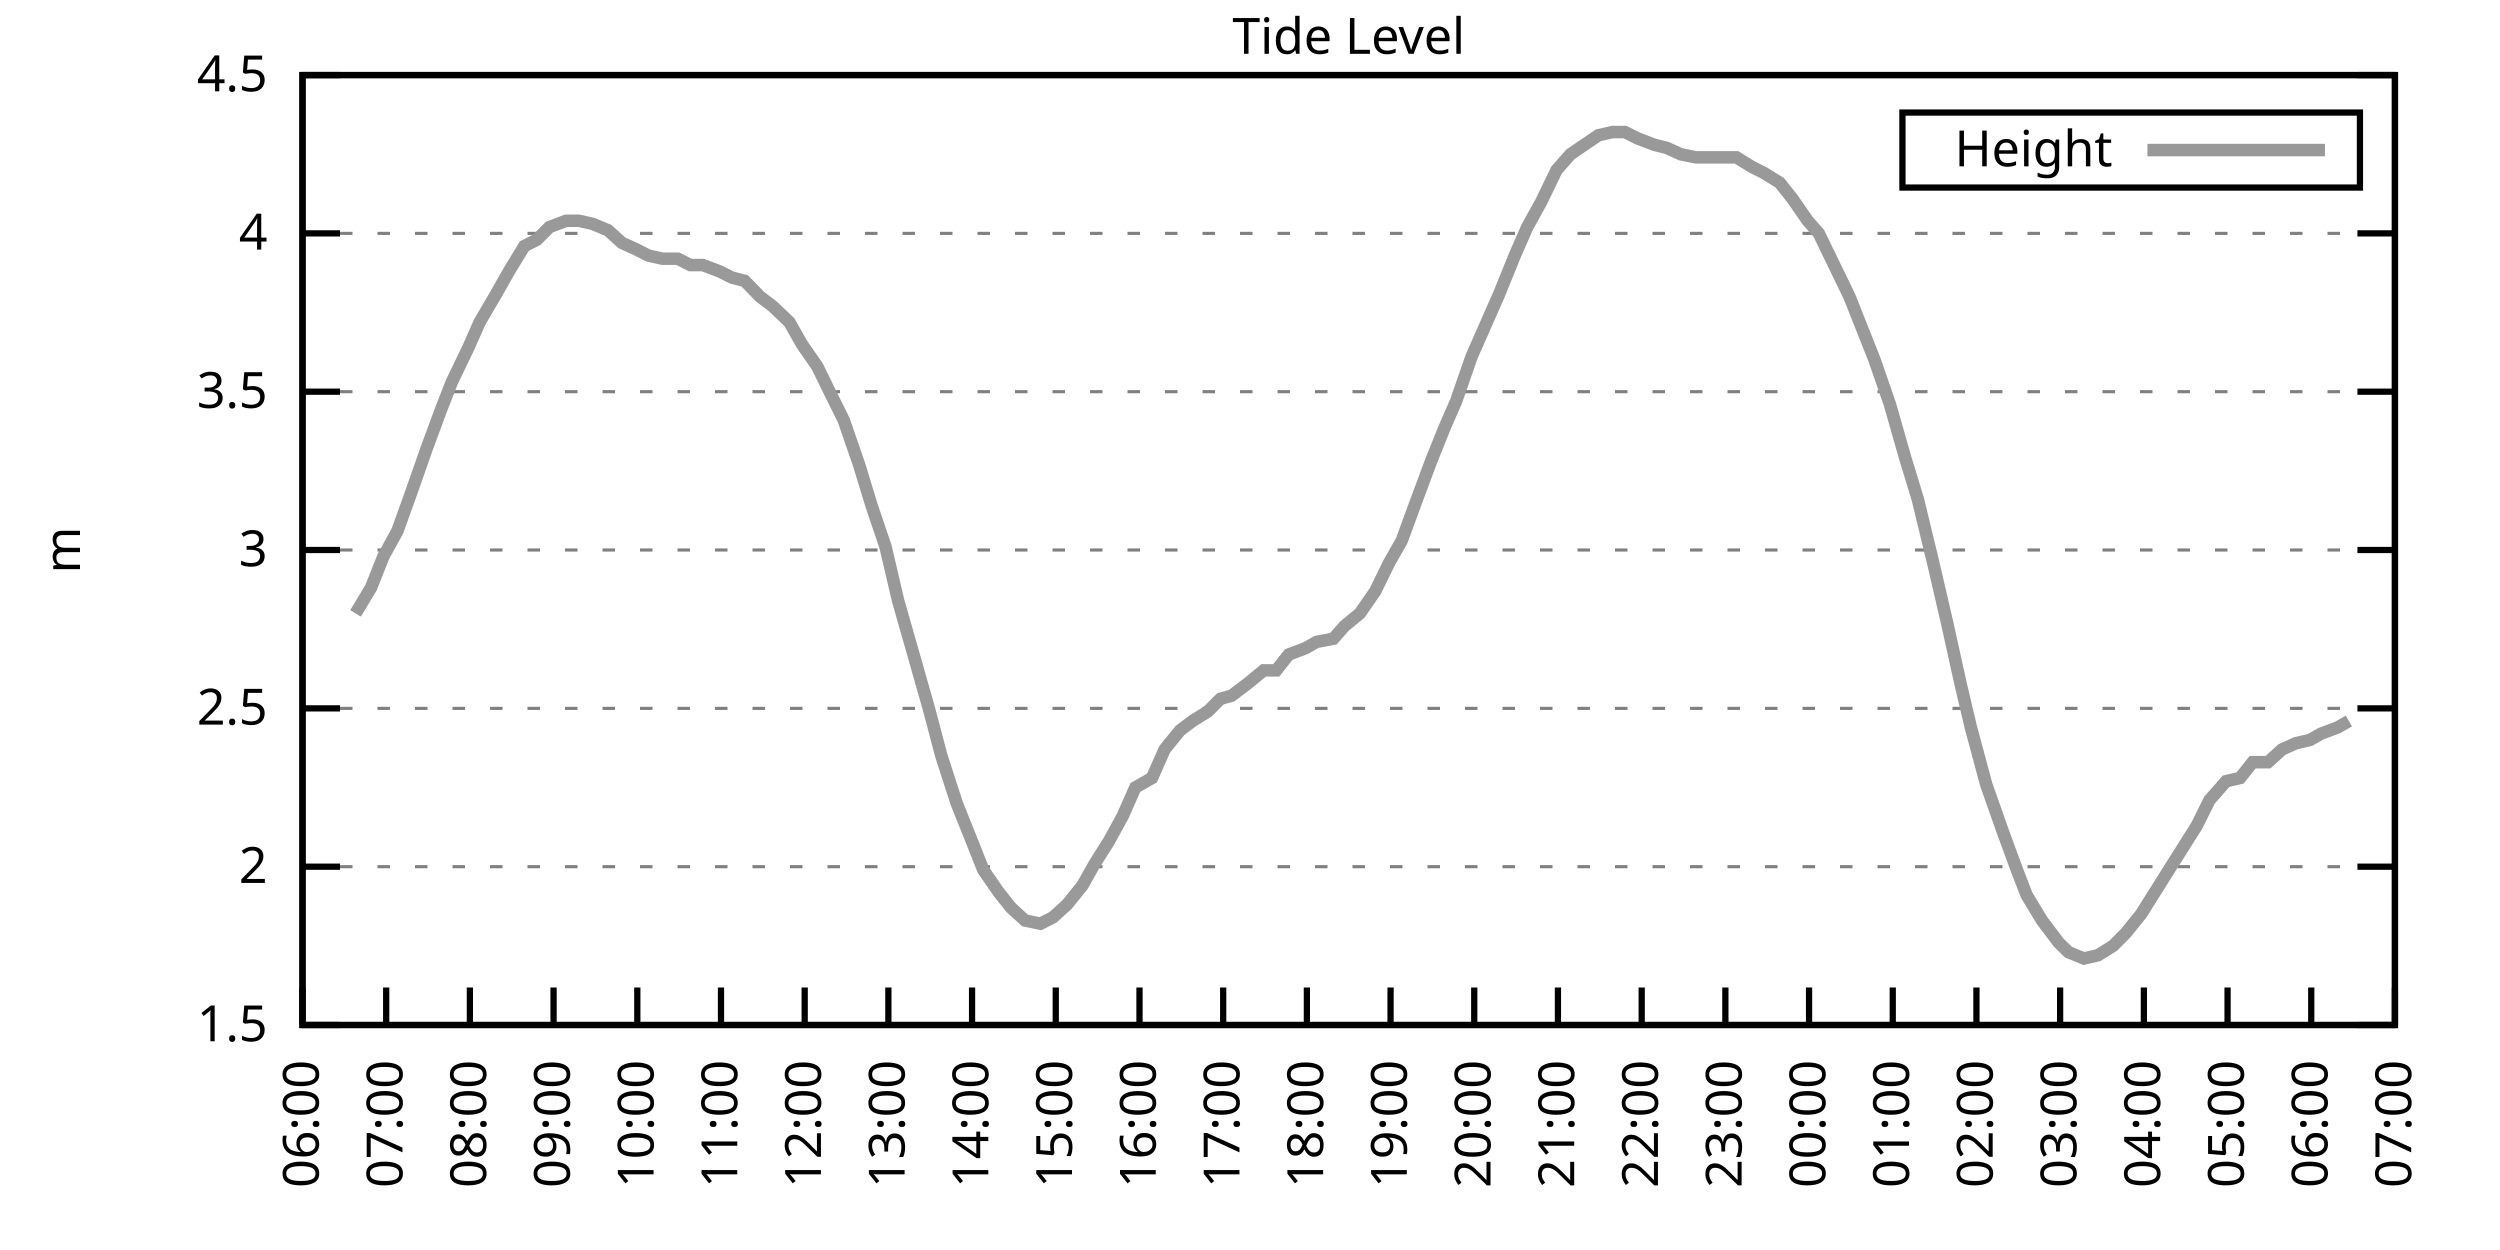
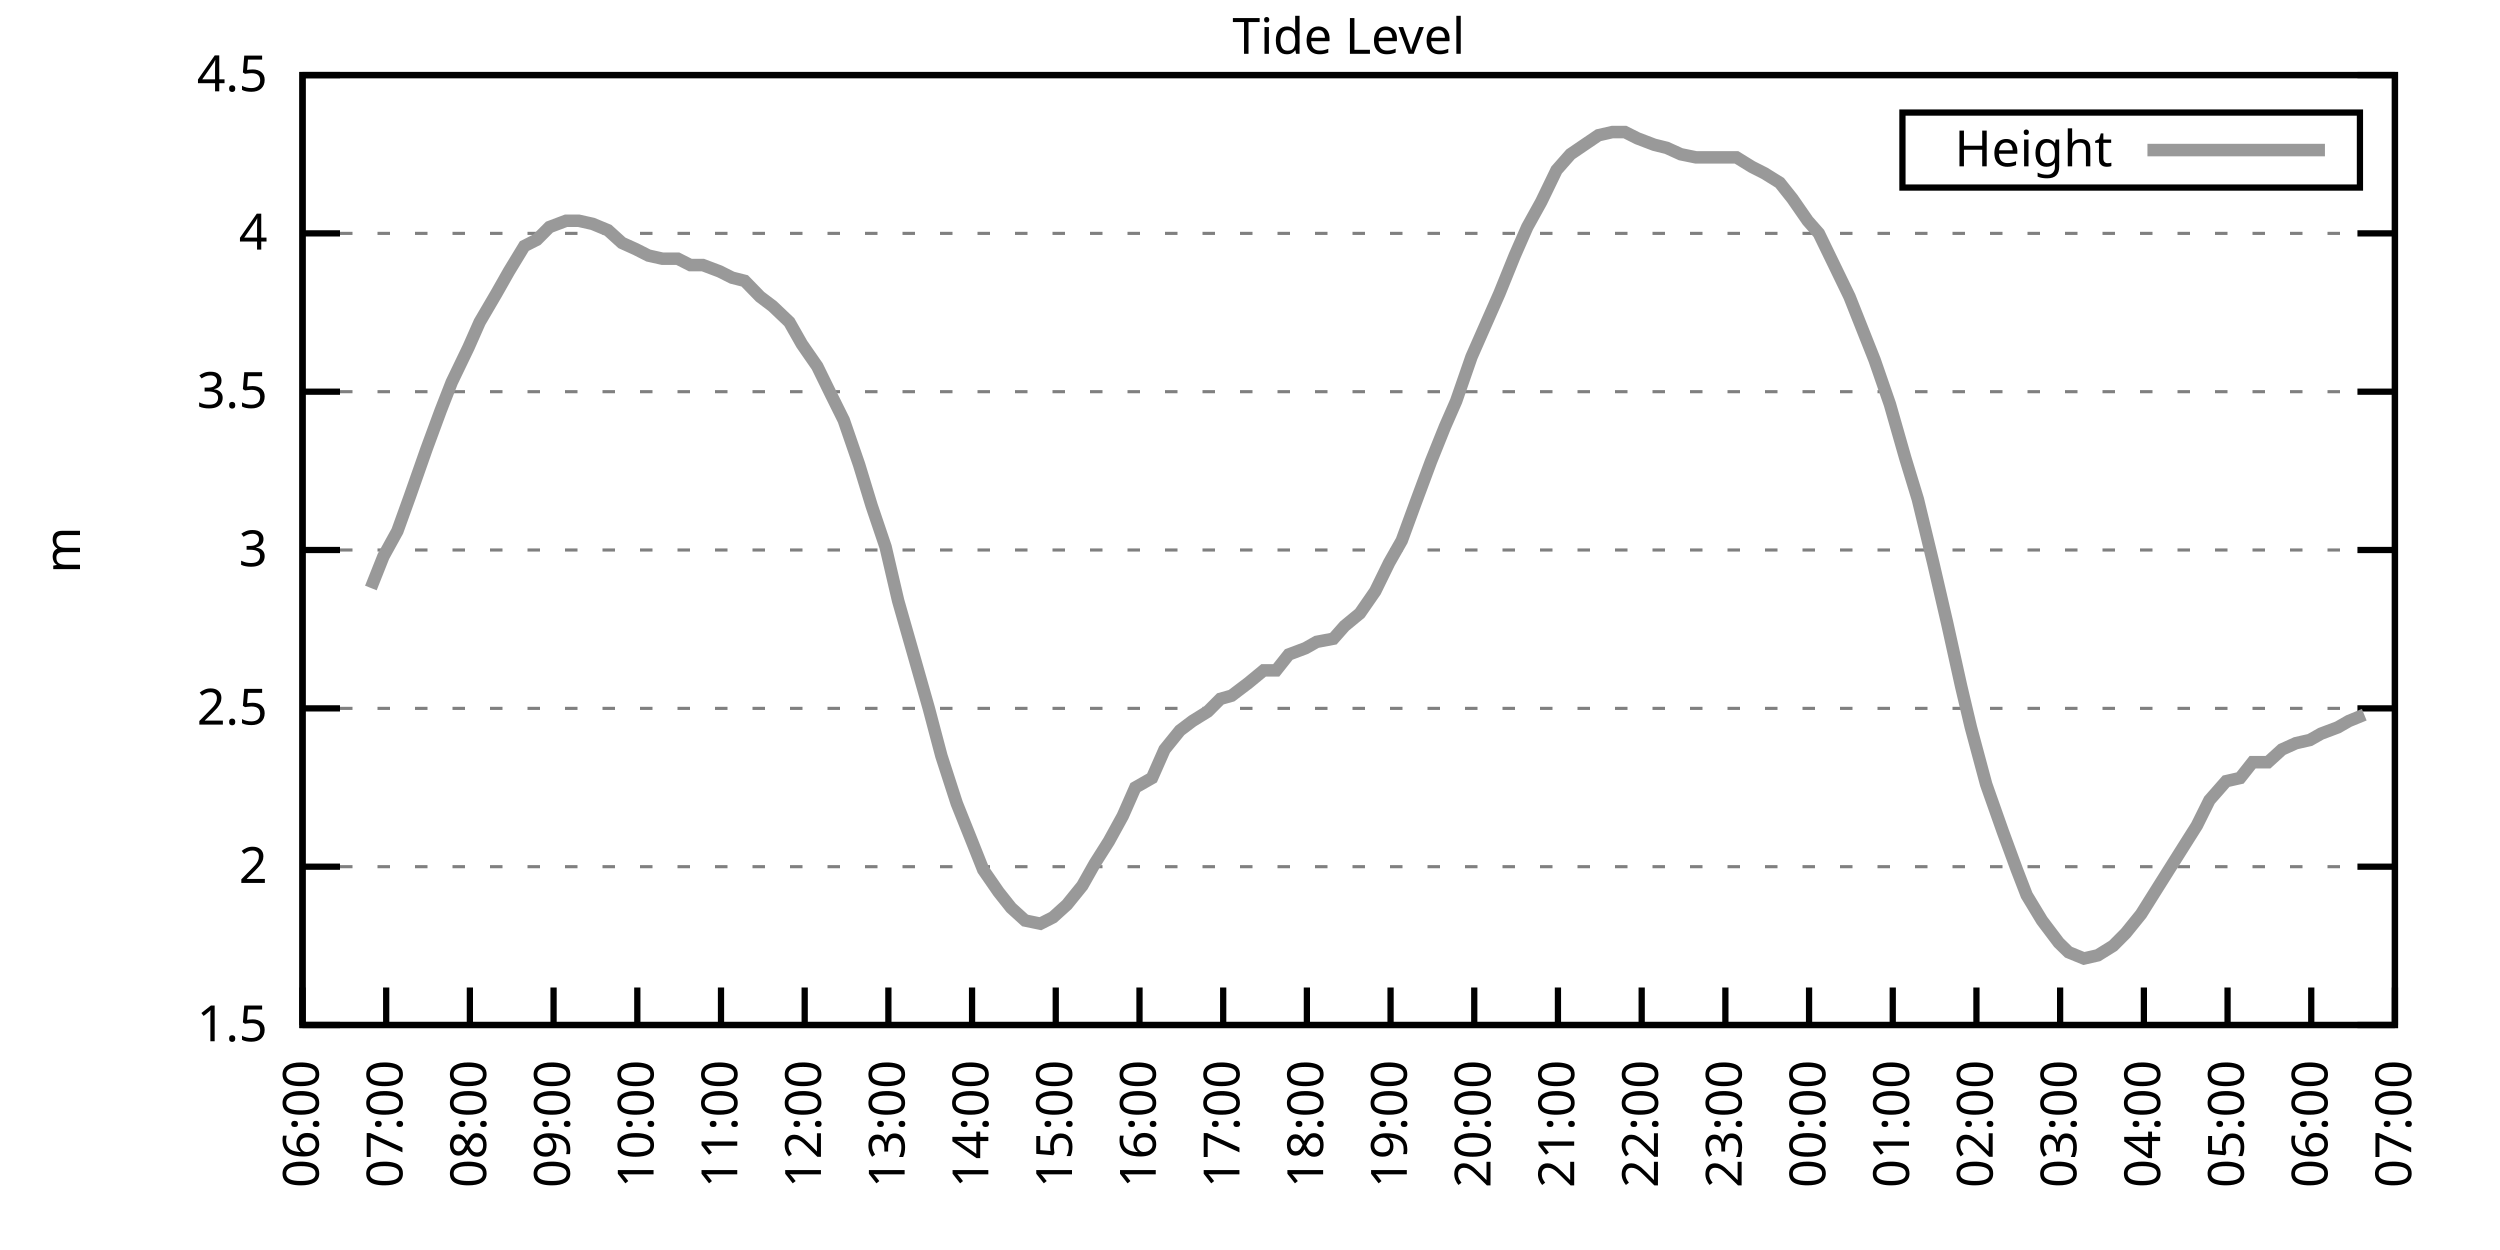
<svg xmlns="http://www.w3.org/2000/svg" xmlns:xlink="http://www.w3.org/1999/xlink" width="400" height="200" viewBox="0 0 400 200">
  <g id="gnuplot_canvas">
    <rect x="0" y="0" width="400" height="200" fill="none" />
    <defs>
      <circle id="gpDot" r="0.5" stroke-width="0.5" stroke="currentColor" />
      <path id="gpPt0" stroke-width="0.333" stroke="currentColor" d="M-1,0 h2 M0,-1 v2" />
      <path id="gpPt1" stroke-width="0.333" stroke="currentColor" d="M-1,-1 L1,1 M1,-1 L-1,1" />
      <path id="gpPt2" stroke-width="0.333" stroke="currentColor" d="M-1,0 L1,0 M0,-1 L0,1 M-1,-1 L1,1 M-1,1 L1,-1" />
      <rect id="gpPt3" stroke-width="0.333" stroke="currentColor" x="-1" y="-1" width="2" height="2" />
      <rect id="gpPt4" stroke-width="0.333" stroke="currentColor" fill="currentColor" x="-1" y="-1" width="2" height="2" />
      <circle id="gpPt5" stroke-width="0.333" stroke="currentColor" cx="0" cy="0" r="1" />
      <use xlink:href="#gpPt5" id="gpPt6" fill="currentColor" stroke="none" />
      <path id="gpPt7" stroke-width="0.333" stroke="currentColor" d="M0,-1.33 L-1.33,0.67 L1.33,0.67 z" />
      <use xlink:href="#gpPt7" id="gpPt8" fill="currentColor" stroke="none" />
      <use xlink:href="#gpPt7" id="gpPt9" stroke="currentColor" transform="rotate(180)" />
      <use xlink:href="#gpPt9" id="gpPt10" fill="currentColor" stroke="none" />
      <use xlink:href="#gpPt3" id="gpPt11" stroke="currentColor" transform="rotate(45)" />
      <use xlink:href="#gpPt11" id="gpPt12" fill="currentColor" stroke="none" />
      <path id="gpPt13" stroke-width="0.333" stroke="currentColor" d="M0,1.330 L1.265,0.411 L0.782,-1.067 L-0.782,-1.076 L-1.265,0.411 z" />
      <use xlink:href="#gpPt13" id="gpPt14" fill="currentColor" stroke="none" />
      <filter id="textbox" filterUnits="objectBoundingBox" x="0" y="0" height="1" width="1">
        <feFlood flood-color="white" flood-opacity="1" result="bgnd" />
        <feComposite in="SourceGraphic" in2="bgnd" operator="atop" />
      </filter>
      <filter id="greybox" filterUnits="objectBoundingBox" x="0" y="0" height="1" width="1">
        <feFlood flood-color="lightgrey" flood-opacity="1" result="grey" />
        <feComposite in="SourceGraphic" in2="grey" operator="atop" />
      </filter>
    </defs>
    <g fill="none" color="white" stroke="currentColor" stroke-width="1.00" stroke-linecap="butt" stroke-linejoin="miter">
</g>
    <g fill="none" color="black" stroke="currentColor" stroke-width="1.00" stroke-linecap="butt" stroke-linejoin="miter">
      <g stroke="none" shape-rendering="crispEdges">
        <polygon fill="rgb(255, 255, 255)" points="48.40,164.00 383.18,164.00 383.18,12.02 48.40,12.02 " />
      </g>
    </g>
    <g fill="none" color="black" stroke="currentColor" stroke-width="1.00" stroke-linecap="butt" stroke-linejoin="miter">
</g>
    <g fill="none" color="black" stroke="black" stroke-width="0.50" stroke-linecap="butt" stroke-linejoin="miter">
</g>
    <g fill="none" color="gray" stroke="currentColor" stroke-width="0.50" stroke-linecap="butt" stroke-linejoin="miter">
      <path stroke="gray" stroke-dasharray="2,4" class="gridline" d="M48.40,164.00 L383.19,164.00  " />
    </g>
    <g fill="none" color="gray" stroke="gray" stroke-width="1.00" stroke-linecap="butt" stroke-linejoin="miter">
</g>
    <g fill="none" color="black" stroke="currentColor" stroke-width="1.00" stroke-linecap="butt" stroke-linejoin="miter">
      <path stroke="black" d="M48.40,164.00 L54.40,164.00 M383.19,164.00 L377.19,164.00  " />
      <g transform="translate(42.80,166.60)" stroke="none" fill="black" font-family="Sans" font-size="8.00" text-anchor="end">
        <text>
          <tspan font-family="Sans"> 1.5</tspan>
        </text>
      </g>
    </g>
    <g fill="none" color="black" stroke="currentColor" stroke-width="1.00" stroke-linecap="butt" stroke-linejoin="miter">
</g>
    <g fill="none" color="black" stroke="black" stroke-width="0.50" stroke-linecap="butt" stroke-linejoin="miter">
</g>
    <g fill="none" color="gray" stroke="currentColor" stroke-width="0.50" stroke-linecap="butt" stroke-linejoin="miter">
      <path stroke="gray" stroke-dasharray="2,4" class="gridline" d="M48.40,138.67 L383.19,138.67  " />
    </g>
    <g fill="none" color="gray" stroke="gray" stroke-width="1.00" stroke-linecap="butt" stroke-linejoin="miter">
</g>
    <g fill="none" color="black" stroke="currentColor" stroke-width="1.00" stroke-linecap="butt" stroke-linejoin="miter">
      <path stroke="black" d="M48.40,138.67 L54.40,138.67 M383.19,138.67 L377.19,138.67  " />
      <g transform="translate(42.80,141.27)" stroke="none" fill="black" font-family="Sans" font-size="8.00" text-anchor="end">
        <text>
          <tspan font-family="Sans"> 2</tspan>
        </text>
      </g>
    </g>
    <g fill="none" color="black" stroke="currentColor" stroke-width="1.00" stroke-linecap="butt" stroke-linejoin="miter">
</g>
    <g fill="none" color="black" stroke="black" stroke-width="0.50" stroke-linecap="butt" stroke-linejoin="miter">
</g>
    <g fill="none" color="gray" stroke="currentColor" stroke-width="0.50" stroke-linecap="butt" stroke-linejoin="miter">
      <path stroke="gray" stroke-dasharray="2,4" class="gridline" d="M48.40,113.34 L383.19,113.34  " />
    </g>
    <g fill="none" color="gray" stroke="gray" stroke-width="1.00" stroke-linecap="butt" stroke-linejoin="miter">
</g>
    <g fill="none" color="black" stroke="currentColor" stroke-width="1.00" stroke-linecap="butt" stroke-linejoin="miter">
      <path stroke="black" d="M48.40,113.34 L54.40,113.34 M383.19,113.34 L377.19,113.34  " />
      <g transform="translate(42.80,115.94)" stroke="none" fill="black" font-family="Sans" font-size="8.00" text-anchor="end">
        <text>
          <tspan font-family="Sans"> 2.5</tspan>
        </text>
      </g>
    </g>
    <g fill="none" color="black" stroke="currentColor" stroke-width="1.00" stroke-linecap="butt" stroke-linejoin="miter">
</g>
    <g fill="none" color="black" stroke="black" stroke-width="0.50" stroke-linecap="butt" stroke-linejoin="miter">
</g>
    <g fill="none" color="gray" stroke="currentColor" stroke-width="0.50" stroke-linecap="butt" stroke-linejoin="miter">
      <path stroke="gray" stroke-dasharray="2,4" class="gridline" d="M48.40,88.00 L383.19,88.00  " />
    </g>
    <g fill="none" color="gray" stroke="gray" stroke-width="1.00" stroke-linecap="butt" stroke-linejoin="miter">
</g>
    <g fill="none" color="black" stroke="currentColor" stroke-width="1.00" stroke-linecap="butt" stroke-linejoin="miter">
      <path stroke="black" d="M48.40,88.00 L54.40,88.00 M383.19,88.00 L377.19,88.00  " />
      <g transform="translate(42.80,90.60)" stroke="none" fill="black" font-family="Sans" font-size="8.00" text-anchor="end">
        <text>
          <tspan font-family="Sans"> 3</tspan>
        </text>
      </g>
    </g>
    <g fill="none" color="black" stroke="currentColor" stroke-width="1.00" stroke-linecap="butt" stroke-linejoin="miter">
</g>
    <g fill="none" color="black" stroke="black" stroke-width="0.50" stroke-linecap="butt" stroke-linejoin="miter">
</g>
    <g fill="none" color="gray" stroke="currentColor" stroke-width="0.50" stroke-linecap="butt" stroke-linejoin="miter">
      <path stroke="gray" stroke-dasharray="2,4" class="gridline" d="M48.40,62.67 L383.19,62.67  " />
    </g>
    <g fill="none" color="gray" stroke="gray" stroke-width="1.00" stroke-linecap="butt" stroke-linejoin="miter">
</g>
    <g fill="none" color="black" stroke="currentColor" stroke-width="1.00" stroke-linecap="butt" stroke-linejoin="miter">
      <path stroke="black" d="M48.40,62.67 L54.40,62.67 M383.19,62.67 L377.19,62.67  " />
      <g transform="translate(42.80,65.27)" stroke="none" fill="black" font-family="Sans" font-size="8.00" text-anchor="end">
        <text>
          <tspan font-family="Sans"> 3.5</tspan>
        </text>
      </g>
    </g>
    <g fill="none" color="black" stroke="currentColor" stroke-width="1.00" stroke-linecap="butt" stroke-linejoin="miter">
</g>
    <g fill="none" color="black" stroke="black" stroke-width="0.50" stroke-linecap="butt" stroke-linejoin="miter">
</g>
    <g fill="none" color="gray" stroke="currentColor" stroke-width="0.50" stroke-linecap="butt" stroke-linejoin="miter">
      <path stroke="gray" stroke-dasharray="2,4" class="gridline" d="M48.40,37.34 L383.19,37.34  " />
    </g>
    <g fill="none" color="gray" stroke="gray" stroke-width="1.00" stroke-linecap="butt" stroke-linejoin="miter">
</g>
    <g fill="none" color="black" stroke="currentColor" stroke-width="1.00" stroke-linecap="butt" stroke-linejoin="miter">
      <path stroke="black" d="M48.40,37.34 L54.40,37.34 M383.19,37.34 L377.19,37.34  " />
      <g transform="translate(42.80,39.94)" stroke="none" fill="black" font-family="Sans" font-size="8.00" text-anchor="end">
        <text>
          <tspan font-family="Sans"> 4</tspan>
        </text>
      </g>
    </g>
    <g fill="none" color="black" stroke="currentColor" stroke-width="1.00" stroke-linecap="butt" stroke-linejoin="miter">
</g>
    <g fill="none" color="black" stroke="black" stroke-width="0.50" stroke-linecap="butt" stroke-linejoin="miter">
</g>
    <g fill="none" color="gray" stroke="currentColor" stroke-width="0.50" stroke-linecap="butt" stroke-linejoin="miter">
      <path stroke="gray" stroke-dasharray="2,4" class="gridline" d="M48.40,12.01 L383.19,12.01  " />
    </g>
    <g fill="none" color="gray" stroke="gray" stroke-width="1.00" stroke-linecap="butt" stroke-linejoin="miter">
</g>
    <g fill="none" color="black" stroke="currentColor" stroke-width="1.00" stroke-linecap="butt" stroke-linejoin="miter">
      <path stroke="black" d="M48.40,12.01 L54.40,12.01 M383.19,12.01 L377.19,12.01  " />
      <g transform="translate(42.80,14.61)" stroke="none" fill="black" font-family="Sans" font-size="8.00" text-anchor="end">
        <text>
          <tspan font-family="Sans"> 4.5</tspan>
        </text>
      </g>
    </g>
    <g fill="none" color="black" stroke="currentColor" stroke-width="1.00" stroke-linecap="butt" stroke-linejoin="miter">
      <path stroke="black" d="M48.40,164.00 L48.40,158.00  " />
      <g transform="translate(51.00,169.60) rotate(270.00)" stroke="none" fill="black" font-family="Sans" font-size="8.00" text-anchor="end">
        <text>
          <tspan font-family="Sans">06:00</tspan>
        </text>
      </g>
    </g>
    <g fill="none" color="black" stroke="currentColor" stroke-width="1.00" stroke-linecap="butt" stroke-linejoin="miter">
      <path stroke="black" d="M61.79,164.00 L61.79,158.00  " />
      <g transform="translate(64.39,169.60) rotate(270.00)" stroke="none" fill="black" font-family="Sans" font-size="8.00" text-anchor="end">
        <text>
          <tspan font-family="Sans">07:00</tspan>
        </text>
      </g>
    </g>
    <g fill="none" color="black" stroke="currentColor" stroke-width="1.00" stroke-linecap="butt" stroke-linejoin="miter">
      <path stroke="black" d="M75.18,164.00 L75.18,158.00  " />
      <g transform="translate(77.78,169.60) rotate(270.00)" stroke="none" fill="black" font-family="Sans" font-size="8.00" text-anchor="end">
        <text>
          <tspan font-family="Sans">08:00</tspan>
        </text>
      </g>
    </g>
    <g fill="none" color="black" stroke="currentColor" stroke-width="1.00" stroke-linecap="butt" stroke-linejoin="miter">
      <path stroke="black" d="M88.57,164.00 L88.57,158.00  " />
      <g transform="translate(91.17,169.60) rotate(270.00)" stroke="none" fill="black" font-family="Sans" font-size="8.00" text-anchor="end">
        <text>
          <tspan font-family="Sans">09:00</tspan>
        </text>
      </g>
    </g>
    <g fill="none" color="black" stroke="currentColor" stroke-width="1.00" stroke-linecap="butt" stroke-linejoin="miter">
      <path stroke="black" d="M101.97,164.00 L101.97,158.00  " />
      <g transform="translate(104.57,169.60) rotate(270.00)" stroke="none" fill="black" font-family="Sans" font-size="8.00" text-anchor="end">
        <text>
          <tspan font-family="Sans">10:00</tspan>
        </text>
      </g>
    </g>
    <g fill="none" color="black" stroke="currentColor" stroke-width="1.00" stroke-linecap="butt" stroke-linejoin="miter">
      <path stroke="black" d="M115.36,164.00 L115.36,158.00  " />
      <g transform="translate(117.96,169.60) rotate(270.00)" stroke="none" fill="black" font-family="Sans" font-size="8.00" text-anchor="end">
        <text>
          <tspan font-family="Sans">11:00</tspan>
        </text>
      </g>
    </g>
    <g fill="none" color="black" stroke="currentColor" stroke-width="1.00" stroke-linecap="butt" stroke-linejoin="miter">
      <path stroke="black" d="M128.75,164.00 L128.75,158.00  " />
      <g transform="translate(131.35,169.60) rotate(270.00)" stroke="none" fill="black" font-family="Sans" font-size="8.00" text-anchor="end">
        <text>
          <tspan font-family="Sans">12:00</tspan>
        </text>
      </g>
    </g>
    <g fill="none" color="black" stroke="currentColor" stroke-width="1.00" stroke-linecap="butt" stroke-linejoin="miter">
      <path stroke="black" d="M142.14,164.00 L142.14,158.00  " />
      <g transform="translate(144.74,169.60) rotate(270.00)" stroke="none" fill="black" font-family="Sans" font-size="8.00" text-anchor="end">
        <text>
          <tspan font-family="Sans">13:00</tspan>
        </text>
      </g>
    </g>
    <g fill="none" color="black" stroke="currentColor" stroke-width="1.00" stroke-linecap="butt" stroke-linejoin="miter">
      <path stroke="black" d="M155.53,164.00 L155.53,158.00  " />
      <g transform="translate(158.13,169.60) rotate(270.00)" stroke="none" fill="black" font-family="Sans" font-size="8.00" text-anchor="end">
        <text>
          <tspan font-family="Sans">14:00</tspan>
        </text>
      </g>
    </g>
    <g fill="none" color="black" stroke="currentColor" stroke-width="1.00" stroke-linecap="butt" stroke-linejoin="miter">
      <path stroke="black" d="M168.92,164.00 L168.92,158.00  " />
      <g transform="translate(171.52,169.60) rotate(270.00)" stroke="none" fill="black" font-family="Sans" font-size="8.00" text-anchor="end">
        <text>
          <tspan font-family="Sans">15:00</tspan>
        </text>
      </g>
    </g>
    <g fill="none" color="black" stroke="currentColor" stroke-width="1.00" stroke-linecap="butt" stroke-linejoin="miter">
      <path stroke="black" d="M182.32,164.00 L182.32,158.00  " />
      <g transform="translate(184.92,169.60) rotate(270.00)" stroke="none" fill="black" font-family="Sans" font-size="8.00" text-anchor="end">
        <text>
          <tspan font-family="Sans">16:00</tspan>
        </text>
      </g>
    </g>
    <g fill="none" color="black" stroke="currentColor" stroke-width="1.00" stroke-linecap="butt" stroke-linejoin="miter">
      <path stroke="black" d="M195.71,164.00 L195.71,158.00  " />
      <g transform="translate(198.31,169.60) rotate(270.00)" stroke="none" fill="black" font-family="Sans" font-size="8.00" text-anchor="end">
        <text>
          <tspan font-family="Sans">17:00</tspan>
        </text>
      </g>
    </g>
    <g fill="none" color="black" stroke="currentColor" stroke-width="1.00" stroke-linecap="butt" stroke-linejoin="miter">
      <path stroke="black" d="M209.10,164.00 L209.10,158.00  " />
      <g transform="translate(211.70,169.60) rotate(270.00)" stroke="none" fill="black" font-family="Sans" font-size="8.00" text-anchor="end">
        <text>
          <tspan font-family="Sans">18:00</tspan>
        </text>
      </g>
    </g>
    <g fill="none" color="black" stroke="currentColor" stroke-width="1.00" stroke-linecap="butt" stroke-linejoin="miter">
      <path stroke="black" d="M222.49,164.00 L222.49,158.00  " />
      <g transform="translate(225.09,169.60) rotate(270.00)" stroke="none" fill="black" font-family="Sans" font-size="8.00" text-anchor="end">
        <text>
          <tspan font-family="Sans">19:00</tspan>
        </text>
      </g>
    </g>
    <g fill="none" color="black" stroke="currentColor" stroke-width="1.00" stroke-linecap="butt" stroke-linejoin="miter">
      <path stroke="black" d="M235.88,164.00 L235.88,158.00  " />
      <g transform="translate(238.48,169.60) rotate(270.00)" stroke="none" fill="black" font-family="Sans" font-size="8.00" text-anchor="end">
        <text>
          <tspan font-family="Sans">20:00</tspan>
        </text>
      </g>
    </g>
    <g fill="none" color="black" stroke="currentColor" stroke-width="1.00" stroke-linecap="butt" stroke-linejoin="miter">
      <path stroke="black" d="M249.27,164.00 L249.27,158.00  " />
      <g transform="translate(251.87,169.60) rotate(270.00)" stroke="none" fill="black" font-family="Sans" font-size="8.00" text-anchor="end">
        <text>
          <tspan font-family="Sans">21:00</tspan>
        </text>
      </g>
    </g>
    <g fill="none" color="black" stroke="currentColor" stroke-width="1.00" stroke-linecap="butt" stroke-linejoin="miter">
      <path stroke="black" d="M262.67,164.00 L262.67,158.00  " />
      <g transform="translate(265.27,169.60) rotate(270.00)" stroke="none" fill="black" font-family="Sans" font-size="8.00" text-anchor="end">
        <text>
          <tspan font-family="Sans">22:00</tspan>
        </text>
      </g>
    </g>
    <g fill="none" color="black" stroke="currentColor" stroke-width="1.00" stroke-linecap="butt" stroke-linejoin="miter">
      <path stroke="black" d="M276.06,164.00 L276.06,158.00  " />
      <g transform="translate(278.66,169.60) rotate(270.00)" stroke="none" fill="black" font-family="Sans" font-size="8.00" text-anchor="end">
        <text>
          <tspan font-family="Sans">23:00</tspan>
        </text>
      </g>
    </g>
    <g fill="none" color="black" stroke="currentColor" stroke-width="1.00" stroke-linecap="butt" stroke-linejoin="miter">
      <path stroke="black" d="M289.45,164.00 L289.45,158.00  " />
      <g transform="translate(292.05,169.60) rotate(270.00)" stroke="none" fill="black" font-family="Sans" font-size="8.00" text-anchor="end">
        <text>
          <tspan font-family="Sans">00:00</tspan>
        </text>
      </g>
    </g>
    <g fill="none" color="black" stroke="currentColor" stroke-width="1.00" stroke-linecap="butt" stroke-linejoin="miter">
      <path stroke="black" d="M302.84,164.00 L302.84,158.00  " />
      <g transform="translate(305.44,169.60) rotate(270.00)" stroke="none" fill="black" font-family="Sans" font-size="8.00" text-anchor="end">
        <text>
          <tspan font-family="Sans">01:00</tspan>
        </text>
      </g>
    </g>
    <g fill="none" color="black" stroke="currentColor" stroke-width="1.00" stroke-linecap="butt" stroke-linejoin="miter">
      <path stroke="black" d="M316.23,164.00 L316.23,158.00  " />
      <g transform="translate(318.83,169.60) rotate(270.00)" stroke="none" fill="black" font-family="Sans" font-size="8.00" text-anchor="end">
        <text>
          <tspan font-family="Sans">02:00</tspan>
        </text>
      </g>
    </g>
    <g fill="none" color="black" stroke="currentColor" stroke-width="1.00" stroke-linecap="butt" stroke-linejoin="miter">
      <path stroke="black" d="M329.62,164.00 L329.62,158.00  " />
      <g transform="translate(332.22,169.60) rotate(270.00)" stroke="none" fill="black" font-family="Sans" font-size="8.00" text-anchor="end">
        <text>
          <tspan font-family="Sans">03:00</tspan>
        </text>
      </g>
    </g>
    <g fill="none" color="black" stroke="currentColor" stroke-width="1.00" stroke-linecap="butt" stroke-linejoin="miter">
      <path stroke="black" d="M343.02,164.00 L343.02,158.00  " />
      <g transform="translate(345.62,169.60) rotate(270.00)" stroke="none" fill="black" font-family="Sans" font-size="8.00" text-anchor="end">
        <text>
          <tspan font-family="Sans">04:00</tspan>
        </text>
      </g>
    </g>
    <g fill="none" color="black" stroke="currentColor" stroke-width="1.00" stroke-linecap="butt" stroke-linejoin="miter">
      <path stroke="black" d="M356.41,164.00 L356.41,158.00  " />
      <g transform="translate(359.01,169.60) rotate(270.00)" stroke="none" fill="black" font-family="Sans" font-size="8.00" text-anchor="end">
        <text>
          <tspan font-family="Sans">05:00</tspan>
        </text>
      </g>
    </g>
    <g fill="none" color="black" stroke="currentColor" stroke-width="1.00" stroke-linecap="butt" stroke-linejoin="miter">
      <path stroke="black" d="M369.80,164.00 L369.80,158.00  " />
      <g transform="translate(372.40,169.60) rotate(270.00)" stroke="none" fill="black" font-family="Sans" font-size="8.00" text-anchor="end">
        <text>
          <tspan font-family="Sans">06:00</tspan>
        </text>
      </g>
    </g>
    <g fill="none" color="black" stroke="currentColor" stroke-width="1.00" stroke-linecap="butt" stroke-linejoin="miter">
      <path stroke="black" d="M383.19,164.00 L383.19,158.00  " />
      <g transform="translate(385.79,169.60) rotate(270.00)" stroke="none" fill="black" font-family="Sans" font-size="8.00" text-anchor="end">
        <text>
          <tspan font-family="Sans">07:00</tspan>
        </text>
      </g>
    </g>
    <g fill="none" color="black" stroke="currentColor" stroke-width="1.00" stroke-linecap="butt" stroke-linejoin="miter">
</g>
    <g fill="none" color="black" stroke="currentColor" stroke-width="1.00" stroke-linecap="butt" stroke-linejoin="miter">
      <path stroke="black" d="M48.40,12.01 L48.40,164.00 L383.19,164.00 L383.19,12.01 L48.40,12.01 Z  " />
    </g>
    <g fill="none" color="black" stroke="currentColor" stroke-width="1.00" stroke-linecap="butt" stroke-linejoin="miter">
</g>
    <g fill="none" color="black" stroke="currentColor" stroke-width="1.00" stroke-linecap="butt" stroke-linejoin="miter">
      <path stroke="black" d="M304.39,30.01 L304.39,18.01 L377.59,18.01 L377.59,30.01 L304.39,30.01 Z  " />
    </g>
    <g id="Tide_level_plot_1">
      <g fill="none" color="white" stroke="black" stroke-width="2.00" stroke-linecap="butt" stroke-linejoin="miter">
</g>
      <g fill="none" color="black" stroke="currentColor" stroke-width="2.00" stroke-linecap="butt" stroke-linejoin="miter">
        <g transform="translate(337.99,26.61)" stroke="none" fill="black" font-family="Sans" font-size="8.00" text-anchor="end">
          <text>
            <tspan font-family="Sans">Height</tspan>
          </text>
        </g>
      </g>
      <g fill="none" color="black" stroke="currentColor" stroke-width="2.00" stroke-linecap="butt" stroke-linejoin="miter">
-         <path stroke="rgb(153, 153, 153)" d="M343.59,24.01 L371.99,24.01 M56.88,98.14 L59.34,94.08 L61.35,89.02 L63.58,84.97 L65.59,79.39 L68.26,71.79   L70.50,65.71 L72.28,61.15 L74.96,55.58 L76.75,51.53 L79.42,46.97 L81.43,43.42 L83.89,39.37 L85.90,38.35   L87.91,36.33 L90.58,35.32 L92.59,35.32 L94.82,35.82 L97.28,36.84 L99.51,38.86 L101.74,39.87 L103.75,40.89   L105.98,41.39 L108.44,41.39 L110.45,42.41 L112.46,42.41 L115.13,43.42 L117.14,44.43 L119.15,44.94 L121.61,47.47   L123.62,48.99 L126.29,51.53 L128.30,55.07 L130.76,58.62 L132.99,63.18 L135.00,67.23 L137.45,74.33 L139.46,80.91   L141.69,87.50 L143.70,96.11 L146.16,104.72 L148.61,113.34 L150.62,120.94 L153.08,128.54 L155.31,134.11 L157.32,139.17   L159.77,142.72 L161.78,145.25 L164.01,147.28 L166.47,147.79 L168.48,146.77 L170.71,144.75 L173.17,141.71 L175.17,138.16   L177.41,134.62 L179.64,130.56 L181.65,126.00 L184.32,124.48 L186.33,119.92 L188.79,116.88 L190.80,115.36 L193.25,113.84   L195.26,111.82 L197.05,111.31 L199.73,109.28 L202.18,107.26 L204.19,107.26 L206.20,104.72 L208.88,103.71 L210.66,102.70   L213.34,102.19 L215.13,100.16 L217.58,98.14 L220.04,94.59 L222.27,90.03 L224.28,86.49 L226.51,80.41 L228.96,73.82   L231.20,68.25 L232.98,64.19 L235.44,57.10 L237.89,51.53 L239.90,46.97 L242.36,40.89 L244.36,36.33 L246.60,32.28   L249.05,27.21 L251.28,24.68 L253.51,23.16 L255.75,21.64 L257.98,21.13 L259.99,21.13 L262.00,22.14 L264.67,23.16   L266.68,23.66 L268.92,24.68 L271.37,25.18 L273.38,25.18 L275.83,25.18 L277.84,25.18 L280.30,26.70 L282.31,27.72   L284.76,29.24 L286.77,31.77 L289.23,35.32 L291.01,37.34 L293.47,42.41 L295.92,47.47 L297.93,52.54 L299.94,57.61   L302.39,64.70 L304.85,73.31 L306.86,79.90 L309.31,90.03 L311.54,99.66 L313.78,109.79 L315.34,116.38 L317.79,125.50   L320.47,133.10 L322.70,139.17 L324.27,143.23 L326.72,147.28 L329.40,150.83 L330.96,152.35 L333.42,153.36 L335.65,152.85   L338.10,151.33 L340.11,149.31 L342.57,146.27 L344.80,142.72 L347.03,139.17 L349.26,135.63 L351.50,132.08 L353.51,128.03   L356.18,124.99 L358.42,124.48 L360.42,121.95 L362.88,121.95 L365.11,119.92 L367.34,118.91 L369.58,118.40 L371.36,117.39   L374.04,116.38 L375.82,115.36  " />
+         <path stroke="rgb(153, 153, 153)" d="M343.59,24.01 L371.99,24.01 M59.34,94.08 L61.35,89.02 L63.58,84.97 L65.59,79.39 L68.26,71.79 L70.50,65.71   L72.28,61.15 L74.96,55.58 L76.75,51.53 L79.42,46.97 L81.43,43.42 L83.89,39.37 L85.90,38.35 L87.91,36.33   L90.58,35.32 L92.59,35.32 L94.82,35.82 L97.28,36.84 L99.51,38.86 L101.74,39.87 L103.75,40.89 L105.98,41.39   L108.44,41.39 L110.45,42.41 L112.46,42.41 L115.13,43.42 L117.14,44.43 L119.15,44.94 L121.61,47.47 L123.62,48.99   L126.29,51.53 L128.30,55.07 L130.76,58.62 L132.99,63.18 L135.00,67.23 L137.45,74.33 L139.46,80.91 L141.69,87.50   L143.70,96.11 L146.16,104.72 L148.61,113.34 L150.62,120.94 L153.08,128.54 L155.31,134.11 L157.32,139.17 L159.77,142.72   L161.78,145.25 L164.01,147.28 L166.47,147.79 L168.48,146.77 L170.71,144.75 L173.17,141.71 L175.17,138.16 L177.41,134.62   L179.64,130.56 L181.65,126.00 L184.32,124.48 L186.33,119.92 L188.79,116.88 L190.80,115.36 L193.25,113.84 L195.26,111.82   L197.05,111.31 L199.73,109.28 L202.18,107.26 L204.19,107.26 L206.20,104.72 L208.88,103.71 L210.66,102.70 L213.34,102.19   L215.13,100.16 L217.58,98.14 L220.04,94.59 L222.27,90.03 L224.28,86.49 L226.51,80.41 L228.96,73.82 L231.20,68.25   L232.98,64.19 L235.44,57.10 L237.89,51.53 L239.90,46.97 L242.36,40.89 L244.36,36.33 L246.60,32.28 L249.05,27.21   L251.28,24.68 L253.51,23.16 L255.75,21.64 L257.98,21.13 L259.99,21.13 L262.00,22.14 L264.67,23.16 L266.68,23.66   L268.92,24.68 L271.37,25.18 L273.38,25.18 L275.83,25.18 L277.84,25.18 L280.30,26.70 L282.31,27.72 L284.76,29.24   L286.77,31.77 L289.23,35.32 L291.01,37.34 L293.47,42.41 L295.92,47.47 L297.93,52.54 L299.94,57.61 L302.39,64.70   L304.85,73.31 L306.86,79.90 L309.31,90.03 L311.54,99.66 L313.78,109.79 L315.34,116.38 L317.79,125.50 L320.47,133.10   L322.70,139.17 L324.27,143.23 L326.72,147.28 L329.40,150.83 L330.96,152.35 L333.42,153.36 L335.65,152.85 L338.10,151.33   L340.11,149.31 L342.57,146.27 L344.80,142.72 L347.03,139.17 L349.26,135.63 L351.50,132.08 L353.51,128.03 L356.18,124.99   L358.42,124.48 L360.42,121.95 L362.88,121.95 L365.11,119.92 L367.34,118.91 L369.58,118.40 L371.36,117.39 L374.04,116.38   L375.82,115.36 L378.28,114.35  " />
      </g>
    </g>
    <g fill="none" color="black" stroke="currentColor" stroke-width="2.00" stroke-linecap="butt" stroke-linejoin="miter">
</g>
    <g fill="none" color="black" stroke="black" stroke-width="1.00" stroke-linecap="butt" stroke-linejoin="miter">
</g>
    <g fill="none" color="black" stroke="currentColor" stroke-width="1.00" stroke-linecap="butt" stroke-linejoin="miter">
      <path stroke="black" d="M48.40,12.01 L48.40,164.00 L383.19,164.00 L383.19,12.01 L48.40,12.01 Z  " />
      <g transform="translate(12.80,88.01) rotate(270.00)" stroke="none" fill="black" font-family="Sans" font-size="8.00" text-anchor="middle">
        <text>
          <tspan font-family="Sans">m</tspan>
        </text>
      </g>
    </g>
    <g fill="none" color="black" stroke="currentColor" stroke-width="1.00" stroke-linecap="butt" stroke-linejoin="miter">
</g>
    <g fill="none" color="black" stroke="currentColor" stroke-width="1.00" stroke-linecap="butt" stroke-linejoin="miter">
      <g transform="translate(215.79,8.61)" stroke="none" fill="black" font-family="Sans" font-size="8.00" text-anchor="middle">
        <text>
          <tspan font-family="Sans">Tide Level</tspan>
        </text>
      </g>
    </g>
    <g fill="none" color="black" stroke="currentColor" stroke-width="1.00" stroke-linecap="butt" stroke-linejoin="miter">
</g>
  </g>
</svg>
